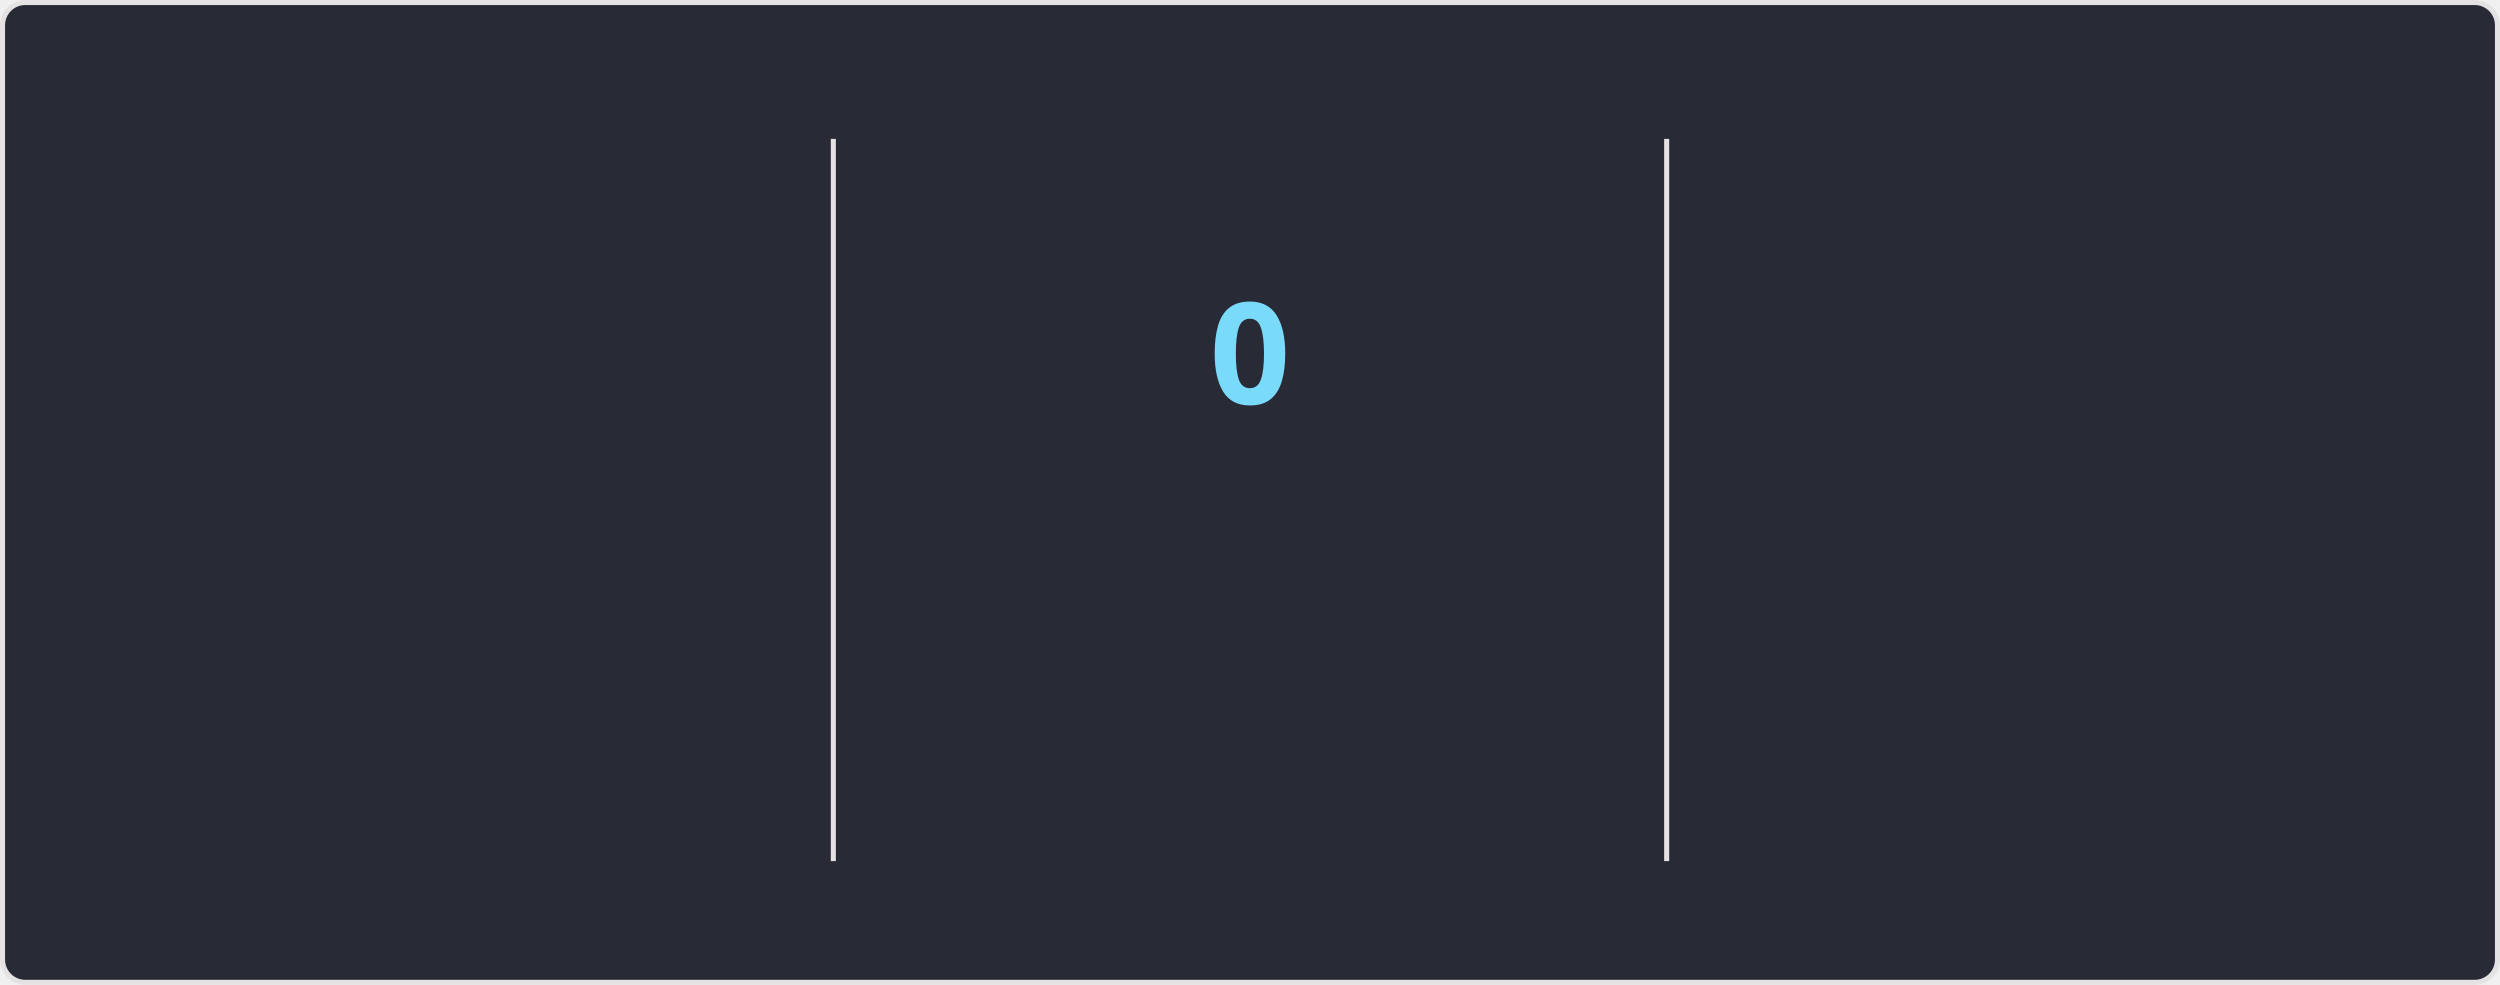
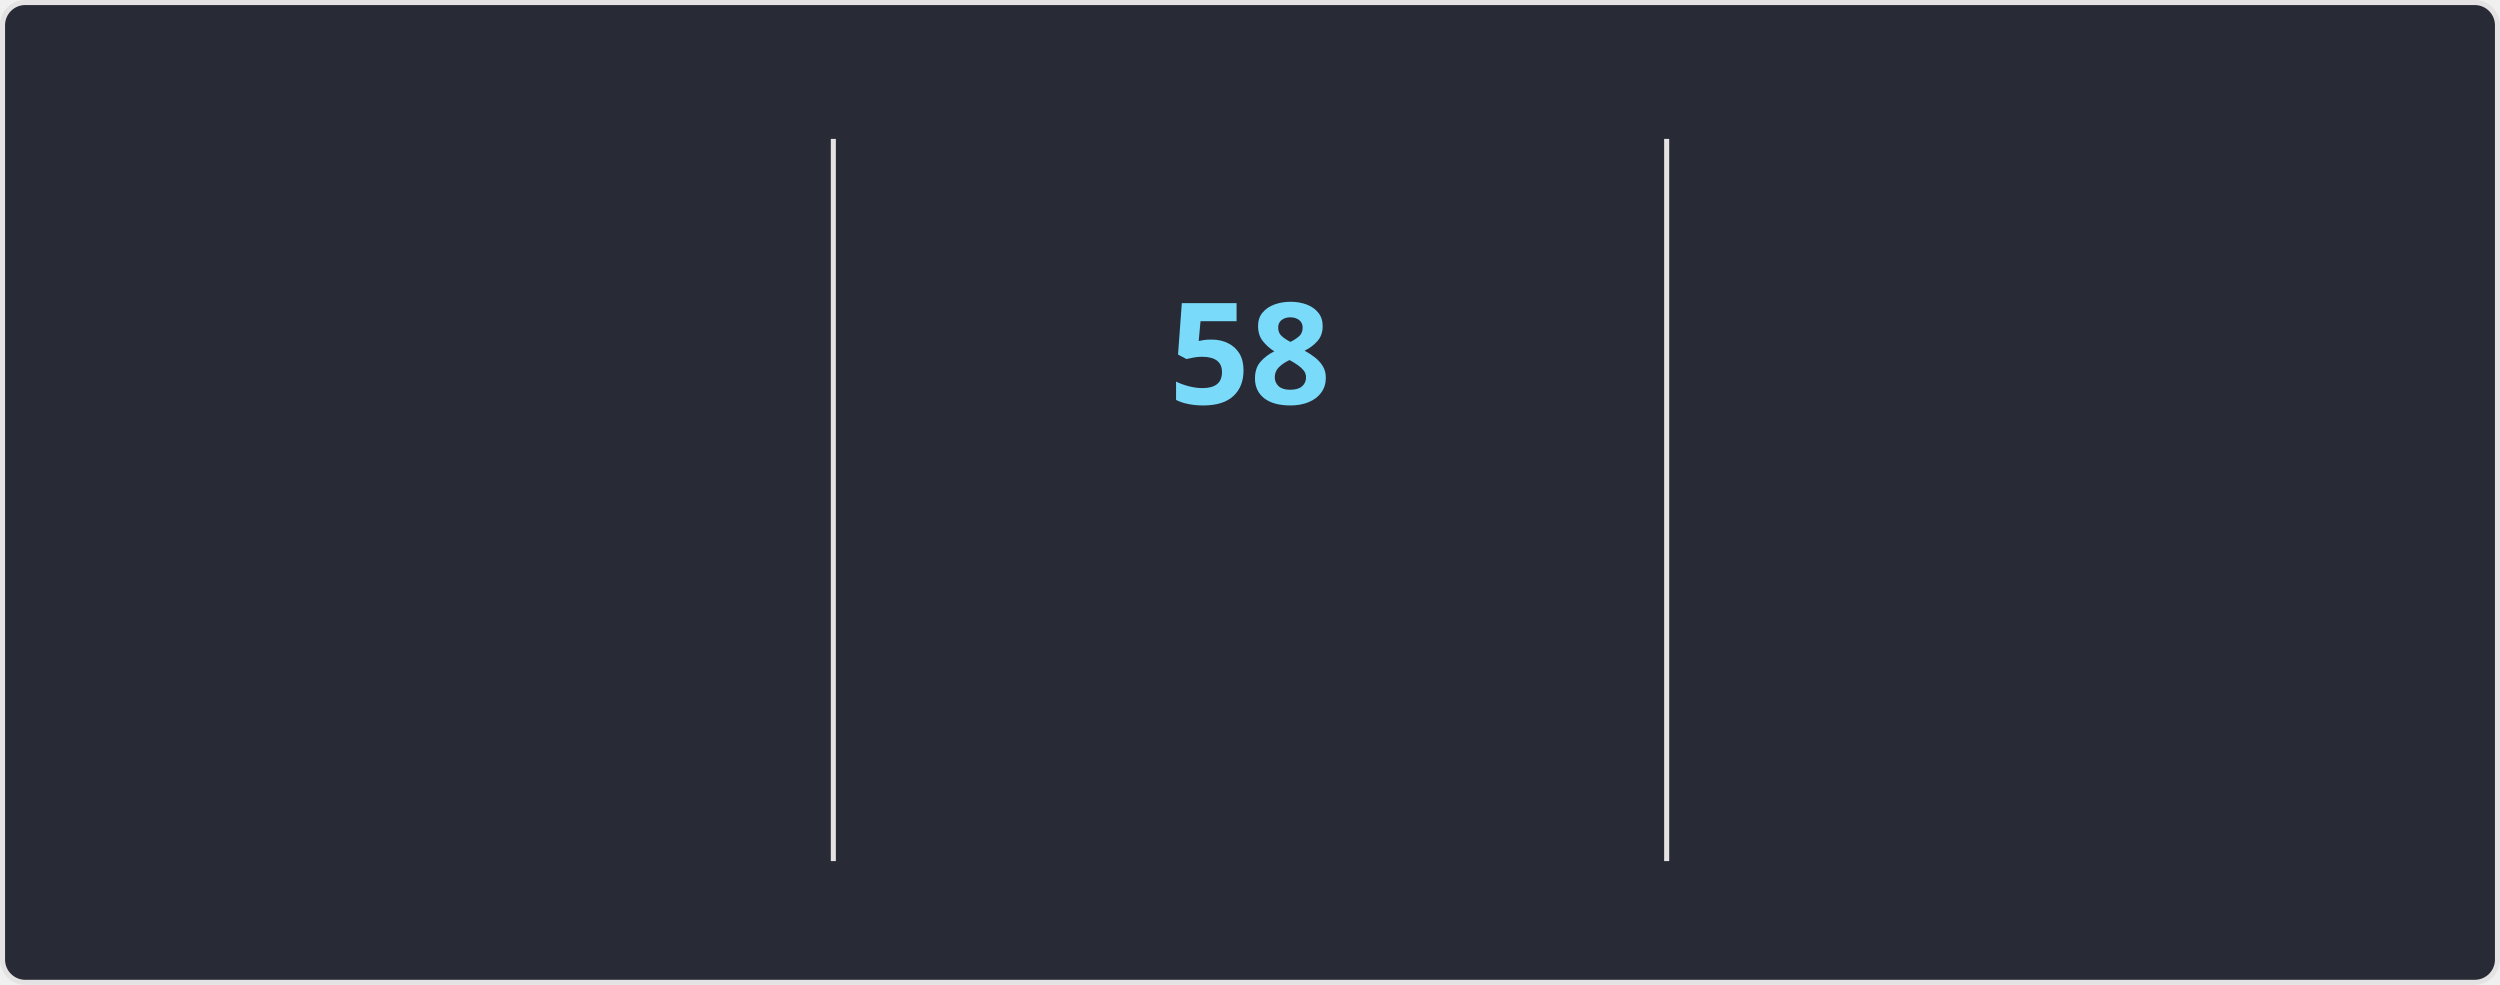
<svg xmlns="http://www.w3.org/2000/svg" style="isolation: isolate" viewBox="0 0 495 195" width="495px" height="195px" direction="ltr">
  <style>
    @keyframes currstreak {
      0% { font-size: 3px; opacity: 0.2; }
      80% { font-size: 34px; opacity: 1; }
      100% { font-size: 28px; opacity: 1; }
    }
    @keyframes fadein {
      0% { opacity: 0; }
      100% { opacity: 1; }
    }
    .big-number {
      font-family: "Segoe UI", Ubuntu, sans-serif;
      font-weight: 700;
      font-size: 28px;
      fill: #ff6e96;
    }
    .label {
      font-family: "Segoe UI", Ubuntu, sans-serif;
      font-weight: 400;
      font-size: 14px;
      fill: #ff6e96;
    }
    .range-text {
      font-family: "Segoe UI", Ubuntu, sans-serif;
      font-weight: 400;
      font-size: 12px;
      fill: #f8f8f2;
    }
    .current-streak-num {
      font-family: "Segoe UI", Ubuntu, sans-serif;
      font-weight: 700;
      font-size: 28px;
      fill: #79dafa;
    }</style>
  <defs>
    <clipPath id="outer_rectangle">
      <rect width="495" height="195" rx="4.5" />
    </clipPath>
    <mask id="mask_out_ring_behind_fire">
      <rect width="495" height="195" fill="white" />
      <ellipse id="mask-ellipse" cx="247.5" cy="32" rx="13" ry="18" fill="black" />
    </mask>
  </defs>
  <g clip-path="url(#outer_rectangle)">
    <g style="isolation: isolate">
      <rect fill="#282a36" rx="4.5" x="0.5" y="0.5" width="494" height="194" stroke="#e4e2e2" />
    </g>
    <g style="isolation: isolate">
      <line x1="165" y1="28" x2="165" y2="170" vector-effect="non-scaling-stroke" stroke-width="1" stroke="#e4e2e2" stroke-linejoin="miter" stroke-linecap="square" stroke-miterlimit="3" />
      <line x1="330" y1="28" x2="330" y2="170" vector-effect="non-scaling-stroke" stroke-width="1" stroke="#e4e2e2" stroke-linejoin="miter" stroke-linecap="square" stroke-miterlimit="3" />
    </g>
    <g style="isolation: isolate">
      <g transform="translate(82.5, 48)">
        <text x="0" y="32" stroke-width="0" text-anchor="middle" class="big-number" style="opacity: 0; animation: fadein 0.5s linear forwards 0.6s">
            5.8K
          </text>
      </g>
      <g transform="translate(82.5, 84)">
        <text x="0" y="32" stroke-width="0" text-anchor="middle" class="label" style="opacity: 0; animation: fadein 0.5s linear forwards 0.7s">
            Total Contributions
          </text>
      </g>
      <g transform="translate(82.5, 114)">
        <text x="0" y="32" stroke-width="0" text-anchor="middle" class="range-text" style="opacity: 0; animation: fadein 0.5s linear forwards 0.8s">
            Sep 7 - Present
          </text>
      </g>
    </g>
    <g style="isolation: isolate">
      <g mask="url(#mask_out_ring_behind_fire)">
        <circle cx="247.5" cy="71" r="40" fill="none" stroke="#ff6e96" stroke-width="5" style="opacity: 0; animation: fadein 0.5s linear forwards 0.4s" />
      </g>
      <g transform="translate(247.5, 19.5)" stroke-opacity="0" style="opacity: 0; animation: fadein 0.5s linear forwards 0.6s">
        <path d="M -12 -0.5 L 15 -0.5 L 15 23.5 L -12 23.5 L -12 -0.5 Z" fill="none" />
        <path d="M 1.5 0.67 C 1.5 0.67 2.24 3.32 2.24 5.47 C 2.24 7.53 0.89 9.2 -1.17 9.2 C -3.23 9.2 -4.79 7.53 -4.79 5.47 L -4.76 5.11 C -6.78 7.51 -8 10.62 -8 13.99 C -8 18.41 -4.42 22 0 22 C 4.42 22 8 18.41 8 13.99 C 8 8.6 5.41 3.79 1.5 0.67 Z M -0.29 19 C -2.07 19 -3.51 17.6 -3.51 15.86 C -3.51 14.24 -2.46 13.1 -0.7 12.74 C 1.07 12.38 2.9 11.53 3.92 10.16 C 4.31 11.45 4.51 12.81 4.51 14.2 C 4.51 16.85 2.36 19 -0.29 19 Z" fill="#ff6e96" stroke-opacity="0" />
      </g>
      <g transform="translate(247.5, 48)">
        <text x="0" y="32" stroke-width="0" text-anchor="middle" class="current-streak-num" style="animation: currstreak 0.6s linear forwards">
-             0
+             58
          </text>
      </g>
      <g transform="translate(247.5, 108)">
        <text x="0" y="32" stroke-width="0" text-anchor="middle" class="label" style="opacity: 0; animation: fadein 0.5s linear forwards 0.9s">
            Current Streak
          </text>
      </g>
      <g transform="translate(247.5, 145)">
        <text x="0" y="21" stroke-width="0" text-anchor="middle" class="range-text" style="opacity: 0; animation: fadein 0.5s linear forwards 0.9s">
-             0 days
+             Jul 12 - Sep 7
          </text>
      </g>
    </g>
    <g style="isolation: isolate">
      <g transform="translate(412.5, 48)">
        <text x="0" y="32" stroke-width="0" text-anchor="middle" class="big-number" style="opacity: 0; animation: fadein 0.5s linear forwards 1.2s">
-             57
+             58
          </text>
      </g>
      <g transform="translate(412.5, 84)">
        <text x="0" y="32" stroke-width="0" text-anchor="middle" class="label" style="opacity: 0; animation: fadein 0.5s linear forwards 1.3s">
            Longest Streak
          </text>
      </g>
      <g transform="translate(412.5, 114)">
        <text x="0" y="32" stroke-width="0" text-anchor="middle" class="range-text" style="opacity: 0; animation: fadein 0.5s linear forwards 1.4s">
-             Jul 12 - Sep 6
+             Jul 12 - Sep 7
          </text>
      </g>
    </g>
  </g>
</svg>
